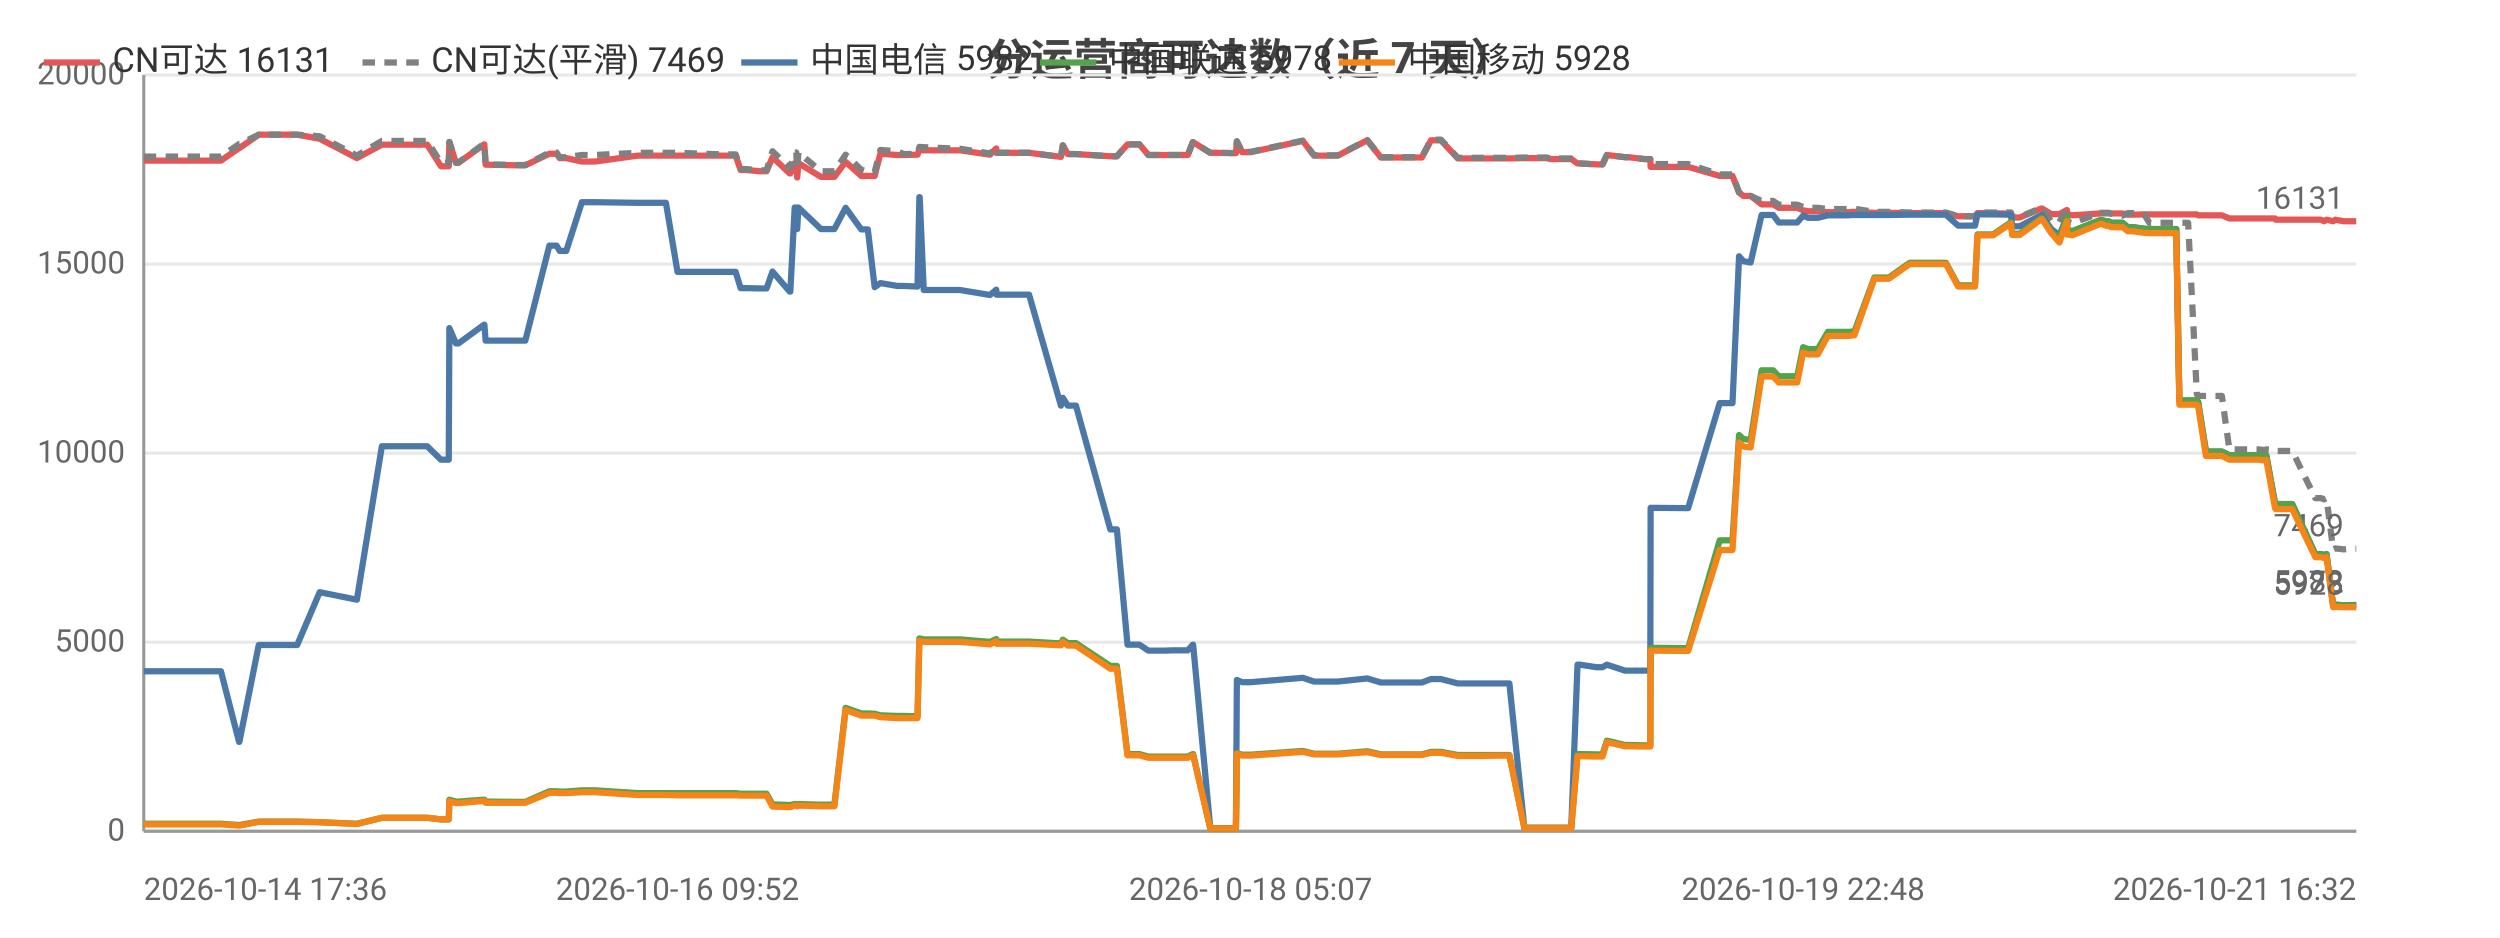
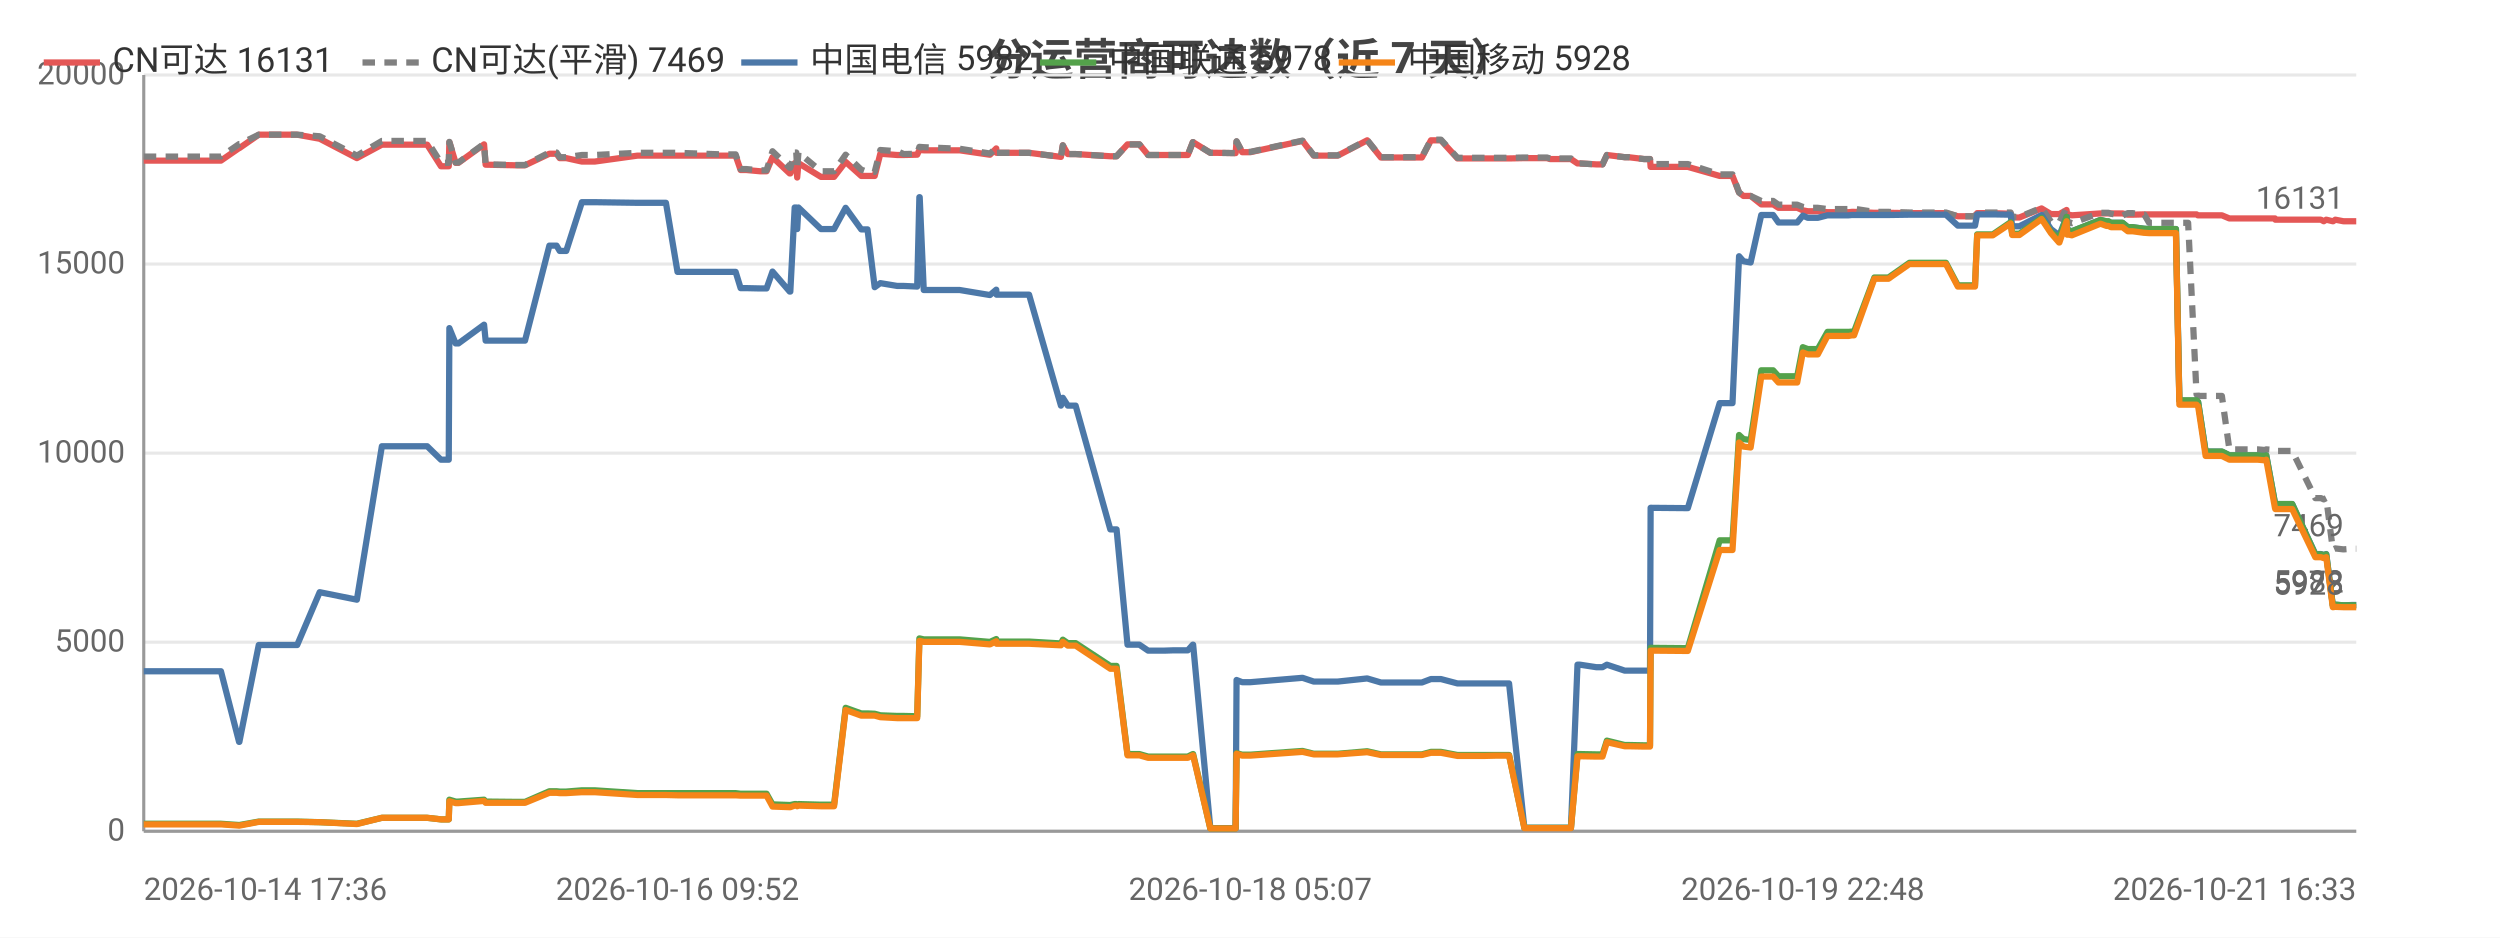
<svg xmlns="http://www.w3.org/2000/svg" width="800" height="300" viewBox="0 0 800 300">
  <rect width="800" height="300" fill="#ffffff" />
  <style>text{font-family:system-ui,-apple-system,'Segoe UI',Roboto,'PingFang SC','Microsoft YaHei','Noto Sans CJK SC',sans-serif}.g{stroke:#e8e8e8;stroke-width:1}.a{stroke:#999;stroke-width:1}.t{font-size:10px;fill:#666}.m{font-size:10px;text-anchor:middle;fill:#666}.e{font-size:10px;text-anchor:end;fill:#666}.l{font-size:11px;fill:#333}.tt{font-size:14px;font-weight:600;text-anchor:middle;fill:#444}.em{font-size:13px;text-anchor:middle;fill:#999}</style>
  <text class="tt" x="400.0" y="24">分运营商可达数（近 7 天）</text>
  <line class="g" x1="46" y1="266" x2="754" y2="266" />
  <text class="e" x="40" y="269">0</text>
  <line class="g" x1="46" y1="205.5" x2="754" y2="205.5" />
  <text class="e" x="40" y="208.5">5000</text>
  <line class="g" x1="46" y1="145" x2="754" y2="145" />
  <text class="e" x="40" y="148">10000</text>
  <line class="g" x1="46" y1="84.5" x2="754" y2="84.5" />
  <text class="e" x="40" y="87.5">15000</text>
  <line class="g" x1="46" y1="24" x2="754" y2="24" />
  <text class="e" x="40" y="27">20000</text>
  <line class="a" x1="46" y1="24" x2="46" y2="266" />
  <line class="a" x1="46" y1="266" x2="754" y2="266" />
-   <polyline fill="none" stroke="#e45756" stroke-width="2" stroke-linejoin="round" points="46,51.4 46.7,51.4 51.4,51.4 57.1,51.4 60.9,51.4 70.7,51.4 76.5,47.4 76.6,47.4 82.8,43.1 82.9,43.1 86.6,43.1 95.1,43.1 102.3,44.4 102.3,44.4 114.2,50.6 122.2,46.3 122.2,46.3 124.5,46.3 124.5,46.3 126.1,46.3 127.1,46.3 128.5,46.3 131.9,46.3 136.7,46.3 141.1,53.2 143.6,53.2 143.8,45.5 145.9,52.1 146.7,52.1 154.9,46.2 155.0,46.2 155.4,52.7 165.4,52.9 165.9,52.9 166.0,52.9 168.1,52.9 175.8,49.2 175.8,49.2 178.1,49.2 179.1,50.6 181.2,50.6 186.2,51.7 186.2,51.7 188.0,51.7 188.1,51.7 190.3,51.7 204.1,49.8 204.1,49.8 204.8,49.8 206.8,49.8 213.1,49.8 216.8,49.8 231.0,49.8 231.4,49.8 232.3,49.8 233.0,49.8 233.1,49.8 235.4,49.8 237.0,54.4 238.8,54.4 243.2,54.8 243.2,54.8 245.3,54.8 247.2,50.3 252.7,55.5 252.9,55.5 254.3,52.2 254.8,52.2 255.1,56.8 255.5,52.2 262.7,56.6 262.8,56.6 264.8,56.6 267.0,56.6 270.6,51.8 270.6,51.8 275.6,56.3 275.6,56.3 277.7,56.3 279.9,56.3 281.7,49.2 281.8,49.2 287.1,49.6 287.2,49.6 289.2,49.6 293.6,49.5 294.2,48.0 294.3,48.0 295.6,48.1 307.2,48.1 316.8,49.5 316.8,49.5 318.8,47.5 318.9,48.9 329.3,48.9 339.5,50.2 339.5,50.2 340.1,46.5 341.7,49.3 344.3,49.3 355.3,50.0 356.4,50.0 356.5,50.0 357.4,50.0 360.8,46.2 362.3,46.2 364.6,46.2 367.5,49.6 369.4,49.6 372.8,49.6 375.6,49.6 375.6,49.6 375.8,49.6 377.7,49.6 380.1,49.6 381.7,45.5 381.8,45.5 387.3,48.9 387.4,48.9 389.4,48.9 395.3,49.0 395.5,49.0 395.8,45.3 397.5,48.7 400.2,48.7 416.9,45.1 420.5,49.8 428.1,49.8 437.5,44.9 441.9,50.4 443.9,50.4 446.9,50.4 451.9,50.4 455.0,50.4 457.9,44.9 458.6,44.9 458.7,44.9 459.1,44.9 459.9,44.9 460.6,44.9 461.1,44.9 466.5,50.7 466.6,50.7 467.1,50.7 470.4,50.7 474.3,50.7 475.0,50.7 478.6,50.7 482.3,50.7 483.0,50.7 487.8,50.6 495.0,50.6 496.1,50.9 496.7,50.9 497.1,50.9 502.8,50.9 504.8,52.3 505.1,52.3 505.6,52.3 510.8,52.6 512.8,52.6 514.2,49.6 514.2,49.6 520.0,50.3 521.1,50.3 526.2,50.9 528.1,50.9 528.2,53.4 539.4,53.4 539.6,53.4 540.2,53.4 550.3,56.3 551.1,56.3 552.2,56.3 552.2,56.3 554.4,56.3 556.5,61.6 557.9,62.7 558.0,62.7 560.2,62.7 563.7,65.4 563.7,65.4 564.4,65.4 565.2,65.4 565.9,65.4 567.4,65.4 569.2,66.5 569.9,66.5 573.0,66.5 575.1,66.5 577.0,67.3 578.6,67.6 580.6,67.6 581.7,67.6 584.9,67.9 586.4,67.9 586.9,67.9 590.6,67.9 590.7,67.9 591.1,67.9 591.6,67.9 592.7,67.8 593.4,67.8 599.8,68.1 599.9,68.1 601.2,68.1 603.3,68.1 603.4,68.1 604.4,68.1 611.1,68.2 611.1,68.2 611.8,68.2 612.5,68.2 613.5,68.2 622.7,68.2 626.6,69.2 629.8,69.2 632.0,69.2 632.8,68.2 632.9,68.2 633.6,68.2 633.7,68.2 634.1,68.2 634.4,68.2 637.8,68.2 643.5,68.4 643.9,69.6 644.0,69.6 646.3,69.6 653.3,66.7 653.4,66.7 656.4,68.5 659.0,68.5 659.0,68.5 661.4,67.2 661.5,68.7 662.2,68.7 663.1,68.9 672.2,68.3 672.3,68.3 674.1,68.3 674.8,68.3 675.6,68.3 679.2,68.3 679.2,68.3 680.9,68.7 681.8,68.7 682.5,68.7 686.2,68.6 686.2,68.6 687.8,68.6 692.4,68.6 692.5,68.6 692.8,68.6 692.9,68.6 693.3,68.6 694.2,68.6 695.6,68.6 696.3,68.6 696.4,68.6 697.4,68.6 699.8,68.6 700.2,68.6 700.2,68.6 703.0,68.6 703.4,68.9 703.4,68.9 705.9,68.9 707.9,68.9 708.6,68.9 708.7,68.9 711.0,68.9 713.4,69.9 713.5,69.9 716.1,69.9 717.7,69.9 719.2,69.9 719.7,69.9 719.8,69.9 720.5,69.9 722.6,69.9 724.7,69.9 724.8,69.9 725.2,69.9 728.0,69.9 728.2,70.3 729.5,70.3 730.4,70.3 730.4,70.3 730.9,70.3 733.5,70.3 740.9,70.3 741.8,70.3 741.8,70.3 742.7,70.3 742.7,70.3 743.7,70.8 744.5,70.3 746.6,70.8 746.6,70.8 747.3,70.3 750.0,70.8 752.6,70.8 752.7,70.8 753.1,70.8 754,70.8" />
+   <polyline fill="none" stroke="#e45756" stroke-width="2" stroke-linejoin="round" points="46,51.4 46.7,51.4 51.4,51.4 57.1,51.4 60.9,51.4 70.7,51.4 76.5,47.4 76.6,47.4 82.8,43.1 82.9,43.1 86.6,43.1 95.1,43.1 102.3,44.4 102.3,44.4 114.2,50.6 122.2,46.3 122.2,46.3 124.5,46.3 124.5,46.3 126.1,46.3 127.1,46.3 128.5,46.3 131.9,46.3 136.7,46.3 141.1,53.2 143.6,53.2 143.8,45.5 145.8,52.1 146.7,52.1 154.9,46.2 154.9,46.2 155.4,52.7 165.4,52.9 165.9,52.9 166.0,52.9 168.0,52.9 175.8,49.2 175.8,49.2 178.1,49.2 179.1,50.6 181.2,50.6 186.2,51.7 186.2,51.7 188.0,51.7 188.0,51.7 190.3,51.7 204.0,49.8 204.1,49.8 204.7,49.8 206.7,49.8 213.1,49.8 216.8,49.8 231.0,49.8 231.4,49.8 232.3,49.8 233.0,49.8 233.1,49.8 235.4,49.8 237.0,54.4 238.8,54.4 243.2,54.8 243.2,54.8 245.3,54.8 247.2,50.3 252.7,55.5 252.9,55.5 254.3,52.2 254.8,52.2 255.1,56.8 255.5,52.2 262.7,56.6 262.7,56.6 264.8,56.6 266.9,56.6 270.6,51.8 270.6,51.8 275.6,56.3 275.6,56.3 277.6,56.3 279.9,56.3 281.7,49.2 281.7,49.2 287.1,49.6 287.2,49.6 289.2,49.6 293.5,49.5 294.2,48.0 294.3,48.0 295.6,48.1 307.1,48.1 316.7,49.5 316.8,49.5 318.8,47.5 318.9,48.9 329.3,48.9 339.5,50.2 339.5,50.2 340.1,46.5 341.7,49.3 344.2,49.3 355.3,50.0 356.4,50.0 356.5,50.0 357.3,50.0 360.8,46.2 362.2,46.2 364.6,46.2 367.4,49.6 369.4,49.6 372.7,49.6 375.6,49.6 375.6,49.6 375.8,49.6 377.6,49.6 380.1,49.6 381.7,45.5 381.8,45.5 387.3,48.9 387.3,48.9 389.4,48.9 395.3,49.0 395.4,49.0 395.7,45.3 397.5,48.7 400.1,48.7 416.8,45.1 420.4,49.8 428.1,49.8 437.5,44.9 441.9,50.4 443.9,50.4 446.9,50.4 451.9,50.4 455.0,50.4 457.9,44.9 458.6,44.9 458.7,44.9 459.0,44.9 459.8,44.9 460.6,44.9 461.1,44.9 466.4,50.7 466.5,50.7 467.1,50.7 470.4,50.7 474.2,50.7 475.0,50.7 478.6,50.7 482.3,50.7 482.9,50.7 487.8,50.6 495.0,50.6 496.0,50.9 496.6,50.9 497.1,50.9 502.7,50.9 504.8,52.3 505.0,52.3 505.6,52.3 510.8,52.6 512.8,52.6 514.2,49.6 514.2,49.6 519.9,50.3 521.1,50.3 526.1,50.9 528.0,50.9 528.2,53.4 539.3,53.4 539.5,53.4 540.1,53.4 550.3,56.3 551.1,56.3 552.1,56.3 552.2,56.3 554.4,56.3 556.5,61.6 557.9,62.7 557.9,62.7 560.2,62.7 563.6,65.4 563.7,65.4 564.4,65.4 565.2,65.4 565.9,65.4 567.4,65.4 569.1,66.5 569.9,66.5 572.9,66.5 575.1,66.5 576.9,67.3 578.5,67.6 580.6,67.6 581.7,67.6 584.8,67.9 586.4,67.9 586.9,67.9 590.5,67.9 590.7,67.9 591.1,67.9 591.6,67.9 592.6,67.8 593.3,67.8 599.8,68.1 599.8,68.1 601.1,68.1 603.3,68.1 603.4,68.1 604.3,68.1 611.0,68.2 611.1,68.2 611.8,68.2 612.5,68.2 613.5,68.2 622.7,68.2 626.5,69.2 629.7,69.2 632.0,69.2 632.7,68.2 632.8,68.2 633.6,68.2 633.6,68.2 634.1,68.2 634.4,68.2 637.7,68.2 643.4,68.4 643.9,69.6 643.9,69.6 646.2,69.6 653.3,66.7 653.3,66.7 656.3,68.5 658.9,68.5 659.0,68.5 661.3,67.2 661.5,68.7 662.1,68.7 663.0,68.9 672.1,68.3 672.2,68.3 674.1,68.3 674.7,68.3 675.5,68.3 679.1,68.3 679.2,68.3 680.9,68.7 681.8,68.7 682.4,68.7 686.1,68.6 686.2,68.6 687.7,68.6 692.3,68.6 692.5,68.6 692.8,68.6 692.8,68.6 693.2,68.6 694.1,68.6 695.6,68.6 696.3,68.6 696.3,68.6 697.4,68.6 699.8,68.6 700.1,68.6 700.2,68.6 702.9,68.6 703.3,68.9 703.4,68.9 705.8,68.9 707.9,68.9 708.6,68.9 708.6,68.9 711.0,68.9 713.4,69.9 713.4,69.9 716.0,69.9 717.7,69.9 719.2,69.9 719.7,69.9 719.7,69.9 720.5,69.9 722.5,69.9 724.7,69.9 724.7,69.9 725.2,69.9 728.0,69.9 728.1,70.3 729.4,70.3 730.3,70.3 730.4,70.3 730.8,70.3 733.5,70.3 740.9,70.3 741.7,70.3 741.8,70.3 742.6,70.3 742.7,70.3 743.6,70.8 744.4,70.3 746.5,70.8 746.6,70.8 747.3,70.3 749.9,70.8 752.6,70.8 752.6,70.8 753.1,70.8 753.9,70.8 754,70.8" />
  <text class="t" x="750" y="66.8" text-anchor="end" fill="#e45756">16131</text>
-   <polyline fill="none" stroke="#808080" stroke-width="2" stroke-dasharray="4,3" stroke-linejoin="round" points="46,50.1 46.7,50.1 51.4,50.1 57.1,50.1 60.9,50.1 70.7,50.1 76.5,46.1 76.6,46.1 82.8,43.1 82.9,43.1 86.6,43.1 95.1,43.1 102.3,43.6 102.3,43.6 114.2,49.8 122.2,45.1 122.2,45.1 124.5,45.1 124.5,45.1 126.1,45.1 127.1,45.1 128.5,45.1 131.9,45.1 136.7,45.1 141.1,52.1 143.6,52.1 143.8,45.4 145.9,52.0 146.7,52.0 154.9,46.0 155.0,46.0 155.4,52.6 165.4,52.8 165.9,52.8 166.0,52.8 168.1,52.8 175.8,48.8 175.8,48.8 178.1,48.8 179.1,50.3 181.2,50.3 186.2,49.6 186.2,49.6 188.0,49.6 188.1,49.6 190.3,49.6 204.1,48.9 204.1,48.9 204.8,48.9 206.8,48.9 213.1,48.9 216.8,48.9 231.0,49.4 231.4,49.4 232.3,49.4 233.0,49.4 233.1,49.4 235.4,49.4 237.0,54.1 238.8,54.1 243.2,54.5 243.2,54.5 245.3,54.5 247.2,48.4 252.7,53.7 252.9,53.7 254.3,48.8 254.8,48.8 255.1,54.1 255.5,48.8 262.7,54.8 262.8,54.8 264.8,54.8 267.0,54.8 270.6,49.5 270.6,49.5 275.6,54.3 275.6,54.3 277.7,55.0 279.9,55.0 281.7,48.0 281.8,48.0 287.1,48.4 287.2,48.4 289.2,49.3 293.6,49.2 294.2,47.0 294.3,47.0 295.6,47.1 307.2,47.6 316.8,49.1 316.8,49.1 318.8,47.4 318.9,48.9 329.3,48.9 339.5,50.2 339.5,50.2 340.1,46.5 341.7,49.3 344.3,49.3 355.3,50.0 356.4,50.0 356.5,50.0 357.4,50.0 360.8,46.2 362.3,46.2 364.6,46.2 367.5,49.6 369.4,49.6 372.8,49.6 375.6,49.6 375.6,49.6 375.8,49.6 377.7,49.6 380.1,49.6 381.7,45.5 381.8,45.5 387.3,48.9 387.4,48.9 389.4,48.9 395.3,49.0 395.5,49.0 395.8,45.2 397.5,48.6 400.2,48.6 416.9,45.0 420.5,49.7 428.1,49.7 437.5,44.8 441.9,50.3 443.9,50.3 446.9,50.3 451.9,50.3 455.0,50.3 457.9,44.7 458.6,44.7 458.7,44.7 459.1,44.7 459.9,44.7 460.6,44.7 461.1,44.7 466.5,50.5 466.6,50.5 467.1,50.5 470.4,50.5 474.3,50.5 475.0,50.5 478.6,50.5 482.3,50.5 483.0,50.5 487.8,50.4 495.0,50.4 496.1,50.7 496.7,50.7 497.1,50.7 502.8,50.7 504.8,52.3 505.1,52.3 505.6,52.3 510.8,52.6 512.8,52.6 514.2,49.6 514.2,49.6 520.0,50.3 521.1,50.3 526.2,50.9 528.1,50.9 528.2,52.5 539.4,52.5 539.6,52.5 540.2,52.5 550.3,55.8 551.1,55.8 552.2,55.8 552.2,55.8 554.4,55.8 556.5,61.6 557.9,62.7 558.0,62.7 560.2,62.7 563.7,64.3 563.7,64.3 564.4,64.3 565.2,64.3 565.9,64.3 567.4,64.3 569.2,65.5 569.9,65.5 573.0,65.5 575.1,65.5 577.0,66.2 578.6,66.5 580.6,66.5 581.7,66.5 584.9,66.9 586.4,66.9 586.9,66.9 590.6,66.9 590.7,66.9 591.1,66.9 591.6,66.9 592.7,66.8 593.4,66.8 599.8,67.8 599.9,67.8 601.2,67.8 603.3,67.8 603.4,67.8 604.4,67.8 611.1,68.0 611.1,68.0 611.8,68.0 612.5,68.0 613.5,68.0 622.7,68.0 626.6,69.2 629.8,69.2 632.0,69.2 632.8,68.0 632.9,68.0 633.6,68.0 633.7,68.0 634.1,68.0 634.4,68.0 637.8,68.0 643.5,68.0 643.9,69.4 644.0,69.4 646.3,69.4 653.3,66.5 653.4,66.5 656.4,70.9 659.0,71.1 659.0,71.1 661.4,66.5 661.5,71.1 662.2,71.1 663.1,71.4 672.2,68.1 672.3,68.1 674.1,68.1 674.8,68.1 675.6,68.4 679.2,69.0 679.2,69.0 680.9,68.2 681.8,68.2 682.5,68.2 686.2,68.7 686.2,68.7 687.8,71.3 692.4,71.3 692.5,71.3 692.8,71.3 692.9,71.3 693.3,71.3 694.2,71.3 695.6,71.3 696.3,71.3 696.4,71.3 697.4,71.3 699.8,71.3 700.2,71.3 700.2,71.3 703.0,126.2 703.4,126.7 703.4,126.7 705.9,126.7 707.9,126.7 708.6,126.7 708.7,126.7 711.0,126.7 713.4,143.8 713.5,143.8 716.1,143.8 717.7,143.8 719.2,143.8 719.7,143.8 719.8,143.8 720.5,143.8 722.6,143.8 724.7,144.0 724.8,144.0 725.2,143.8 728.0,144.0 728.2,144.3 729.5,144.3 730.4,144.3 730.4,144.3 730.9,144.3 733.5,144.3 740.9,159.4 741.8,159.4 741.8,159.4 742.7,159.4 742.7,159.4 743.7,159.8 744.5,159.4 746.6,175.8 746.6,175.8 747.3,175.5 750.0,175.8 752.6,175.6 752.7,175.6 753.1,175.6 754,175.6" />
+   <polyline fill="none" stroke="#808080" stroke-width="2" stroke-dasharray="4,3" stroke-linejoin="round" points="46,50.1 46.7,50.1 51.4,50.1 57.1,50.1 60.9,50.1 70.7,50.1 76.5,46.1 76.6,46.1 82.8,43.1 82.9,43.1 86.6,43.1 95.1,43.1 102.3,43.6 102.3,43.6 114.2,49.8 122.2,45.1 122.2,45.1 124.5,45.1 124.5,45.1 126.1,45.1 127.1,45.1 128.5,45.1 131.9,45.1 136.7,45.1 141.1,52.1 143.6,52.1 143.8,45.4 145.8,52.0 146.7,52.0 154.9,46.0 154.9,46.0 155.4,52.6 165.4,52.8 165.9,52.8 166.0,52.8 168.0,52.8 175.8,48.8 175.8,48.8 178.1,48.8 179.1,50.3 181.2,50.3 186.2,49.6 186.2,49.6 188.0,49.6 188.0,49.6 190.3,49.6 204.0,48.9 204.1,48.9 204.7,48.9 206.7,48.9 213.1,48.9 216.8,48.9 231.0,49.4 231.4,49.4 232.3,49.4 233.0,49.4 233.1,49.4 235.4,49.4 237.0,54.1 238.8,54.1 243.2,54.5 243.2,54.5 245.3,54.5 247.2,48.4 252.7,53.7 252.9,53.7 254.3,48.8 254.8,48.8 255.1,54.1 255.5,48.8 262.7,54.8 262.7,54.8 264.8,54.8 266.9,54.8 270.6,49.5 270.6,49.5 275.6,54.3 275.6,54.3 277.6,55.0 279.9,55.0 281.7,48.0 281.7,48.0 287.1,48.4 287.2,48.4 289.2,49.3 293.5,49.2 294.2,47.0 294.3,47.0 295.6,47.1 307.1,47.6 316.7,49.1 316.8,49.1 318.8,47.4 318.9,48.9 329.3,48.9 339.5,50.2 339.5,50.2 340.1,46.5 341.7,49.3 344.2,49.3 355.3,50.0 356.4,50.0 356.5,50.0 357.3,50.0 360.8,46.2 362.2,46.2 364.6,46.2 367.4,49.6 369.4,49.6 372.7,49.6 375.6,49.6 375.6,49.6 375.8,49.6 377.6,49.6 380.1,49.6 381.7,45.5 381.8,45.5 387.3,48.9 387.3,48.9 389.4,48.9 395.3,49.0 395.4,49.0 395.7,45.2 397.5,48.6 400.1,48.6 416.8,45.0 420.4,49.7 428.1,49.7 437.5,44.8 441.9,50.3 443.9,50.3 446.9,50.3 451.9,50.3 455.0,50.3 457.9,44.7 458.6,44.7 458.7,44.7 459.0,44.7 459.8,44.7 460.6,44.7 461.1,44.7 466.4,50.5 466.5,50.5 467.1,50.5 470.4,50.5 474.2,50.5 475.0,50.5 478.6,50.5 482.3,50.5 482.9,50.5 487.8,50.4 495.0,50.4 496.0,50.7 496.6,50.7 497.1,50.7 502.7,50.7 504.8,52.3 505.0,52.3 505.6,52.3 510.8,52.6 512.8,52.6 514.2,49.6 514.2,49.6 519.9,50.3 521.1,50.3 526.1,50.9 528.0,50.9 528.2,52.5 539.3,52.5 539.5,52.5 540.1,52.5 550.3,55.8 551.1,55.8 552.1,55.8 552.2,55.8 554.4,55.8 556.5,61.6 557.9,62.7 557.9,62.7 560.2,62.7 563.6,64.3 563.7,64.3 564.4,64.3 565.2,64.3 565.9,64.3 567.4,64.3 569.1,65.5 569.9,65.5 572.9,65.5 575.1,65.5 576.9,66.2 578.5,66.5 580.6,66.5 581.7,66.5 584.8,66.9 586.4,66.9 586.9,66.9 590.5,66.9 590.7,66.9 591.1,66.9 591.6,66.9 592.6,66.8 593.3,66.8 599.8,67.8 599.8,67.8 601.1,67.8 603.3,67.8 603.4,67.8 604.3,67.8 611.0,68.0 611.1,68.0 611.8,68.0 612.5,68.0 613.5,68.0 622.7,68.0 626.5,69.2 629.7,69.2 632.0,69.2 632.7,68.0 632.8,68.0 633.6,68.0 633.6,68.0 634.1,68.0 634.4,68.0 637.7,68.0 643.4,68.0 643.9,69.4 643.9,69.4 646.2,69.4 653.3,66.5 653.3,66.5 656.3,70.9 658.9,71.1 659.0,71.1 661.3,66.5 661.5,71.1 662.1,71.1 663.0,71.4 672.1,68.1 672.2,68.1 674.1,68.1 674.7,68.1 675.5,68.4 679.1,69.0 679.2,69.0 680.9,68.2 681.8,68.2 682.4,68.2 686.1,68.7 686.2,68.7 687.7,71.3 692.3,71.3 692.5,71.3 692.8,71.3 692.8,71.3 693.2,71.3 694.1,71.3 695.6,71.3 696.3,71.3 696.3,71.3 697.4,71.3 699.8,71.3 700.1,71.3 700.2,71.3 702.9,126.2 703.3,126.7 703.4,126.7 705.8,126.7 707.9,126.7 708.6,126.7 708.6,126.7 711.0,126.7 713.4,143.8 713.4,143.8 716.0,143.8 717.7,143.8 719.2,143.8 719.7,143.8 719.7,143.8 720.5,143.8 722.5,143.8 724.7,144.0 724.7,144.0 725.2,143.8 728.0,144.0 728.1,144.3 729.4,144.3 730.3,144.3 730.4,144.3 730.8,144.3 733.5,144.3 740.9,159.4 741.7,159.4 741.8,159.4 742.6,159.4 742.7,159.4 743.6,159.8 744.4,159.4 746.5,175.8 746.6,175.8 747.3,175.5 749.9,175.8 752.6,175.6 752.6,175.6 753.1,175.6 753.9,175.6 754,175.6" />
  <text class="t" x="750" y="171.6" text-anchor="end" fill="#808080">7469</text>
-   <polyline fill="none" stroke="#4c78a8" stroke-width="2" stroke-linejoin="round" points="46,214.8 46.7,214.8 51.4,214.8 57.1,214.8 60.9,214.8 70.7,214.8 76.5,237.4 76.6,237.4 82.8,206.4 82.9,206.4 86.6,206.4 95.1,206.4 102.3,189.5 102.3,189.5 114.2,191.9 122.2,142.8 122.2,142.8 124.5,142.8 124.5,142.8 126.1,142.8 127.1,142.8 128.5,142.8 131.9,142.8 136.7,142.8 141.1,147.1 143.6,147.1 143.8,105.0 145.9,109.9 146.7,109.9 154.9,103.9 155.0,103.9 155.4,109.0 165.4,109.0 165.9,109.0 166.0,109.0 168.1,109.0 175.8,78.6 175.8,78.6 178.1,78.6 179.1,80.3 181.2,80.3 186.2,64.7 186.2,64.7 188.0,64.7 188.1,64.7 190.3,64.7 204.1,64.9 204.1,64.9 204.8,64.9 206.8,64.9 213.1,64.9 216.8,87.0 231.0,87.0 231.4,87.0 232.3,87.0 233.0,87.0 233.1,87.0 235.4,87.0 237.0,92.2 238.8,92.2 243.2,92.3 243.2,92.3 245.3,92.3 247.2,86.9 252.7,93.3 252.9,93.3 254.3,66.4 254.8,66.4 255.1,73.3 255.5,66.4 262.7,73.3 262.8,73.3 264.8,73.3 267.0,73.3 270.6,66.5 270.6,66.5 275.6,73.4 275.6,73.4 277.7,73.4 279.9,91.9 281.7,90.6 281.8,90.6 287.1,91.5 287.2,91.5 289.2,91.5 293.6,91.7 294.2,63.1 294.3,63.1 295.6,92.8 307.2,92.8 316.8,94.4 316.8,94.4 318.8,92.7 318.9,94.3 329.3,94.3 339.5,129.8 339.5,129.8 340.1,127.3 341.7,129.8 344.3,129.8 355.3,169.4 356.4,169.4 356.5,169.4 357.4,169.4 360.8,206.3 362.3,206.3 364.6,206.3 367.5,208.2 369.4,208.2 372.8,208.2 375.6,208.1 375.6,208.1 375.8,208.1 377.7,208.1 380.1,208.1 381.7,206.3 381.8,206.3 387.3,265.0 387.4,265.0 389.4,265.0 395.3,265.0 395.5,265.0 395.8,217.6 397.5,218.3 400.2,218.3 416.9,216.9 420.5,218.1 428.1,218.1 437.5,217.1 441.9,218.4 443.9,218.4 446.9,218.4 451.9,218.4 455.0,218.4 457.9,217.3 458.6,217.3 458.7,217.3 459.1,217.3 459.9,217.3 460.6,217.3 461.1,217.3 466.5,218.7 466.6,218.7 467.1,218.7 470.4,218.7 474.3,218.7 475.0,218.7 478.6,218.7 482.3,218.7 483.0,218.7 487.8,264.9 495.0,264.9 496.1,264.9 496.7,264.9 497.1,264.9 502.8,264.9 504.8,212.7 505.1,212.7 505.6,212.7 510.8,213.5 512.8,213.5 514.2,212.7 514.2,212.7 520.0,214.6 521.1,214.6 526.2,214.6 528.1,214.6 528.2,162.5 539.4,162.6 539.6,162.6 540.2,162.6 550.3,129.0 551.1,129.0 552.2,129.0 552.2,129.0 554.4,129.0 556.5,82.0 557.9,83.6 558.0,83.6 560.2,84.0 563.7,68.8 563.7,68.8 564.4,68.8 565.2,68.8 565.9,68.8 567.4,68.8 569.2,71.2 569.9,71.2 573.0,71.2 575.1,71.2 577.0,69.0 578.6,69.7 580.6,69.7 581.7,69.7 584.9,68.9 586.4,68.9 586.9,68.9 590.6,68.9 590.7,68.9 591.1,68.9 591.6,68.9 592.7,68.8 593.4,68.8 599.8,68.8 599.9,68.8 601.2,68.8 603.3,68.8 603.4,68.8 604.4,68.8 611.1,68.7 611.1,68.7 611.8,68.7 612.5,68.7 613.5,68.7 622.7,68.7 626.6,72.2 629.8,72.2 632.0,72.2 632.8,68.6 632.9,68.6 633.6,68.6 633.7,68.6 634.1,68.6 634.4,68.6 637.8,68.6 643.5,68.7 643.9,72.4 644.0,72.4 646.3,72.4 653.3,68.8 653.4,68.8 656.4,73.3 659.0,75.3 659.0,75.3 661.4,69.4 661.5,73.7 662.2,73.7 663.1,74.0 672.2,70.4 672.3,70.4 674.1,70.9 674.8,70.9 675.6,71.3 679.2,71.3 679.2,71.3 680.9,72.7 681.8,72.7 682.5,72.7 686.2,73.2 686.2,73.2 687.8,73.3 692.4,73.3 692.5,73.3 692.8,73.3 692.9,73.3 693.3,73.3 694.2,73.3 695.6,73.3 696.3,73.3 696.4,73.3 697.4,128.2 699.8,128.2 700.2,128.2 700.2,128.2 703.0,128.2 703.4,128.7 703.4,128.7 705.9,144.5 707.9,144.5 708.6,144.5 708.7,144.5 711.0,144.5 713.4,145.7 713.5,145.7 716.1,145.7 717.7,145.7 719.2,145.7 719.7,145.7 719.8,145.7 720.5,145.7 722.6,145.7 724.7,145.9 724.8,145.9 725.2,145.7 728.0,161.0 728.2,161.3 729.5,161.3 730.4,161.3 730.4,161.3 730.9,161.3 733.5,161.3 740.9,177.3 741.8,177.3 741.8,177.3 742.7,177.3 742.7,177.3 743.7,177.6 744.5,177.3 746.6,193.7 746.6,193.7 747.3,193.5 750.0,193.7 752.6,193.6 752.7,193.6 753.1,193.6 754,193.6" />
+   <polyline fill="none" stroke="#4c78a8" stroke-width="2" stroke-linejoin="round" points="46,214.8 46.7,214.8 51.4,214.8 57.1,214.8 60.9,214.8 70.7,214.8 76.5,237.4 76.6,237.4 82.8,206.4 82.9,206.4 86.6,206.4 95.1,206.4 102.3,189.5 102.3,189.5 114.2,191.9 122.2,142.8 122.2,142.8 124.5,142.8 124.5,142.8 126.1,142.8 127.1,142.8 128.5,142.8 131.9,142.8 136.7,142.8 141.1,147.1 143.6,147.1 143.8,105.0 145.8,109.9 146.7,109.9 154.9,103.9 154.9,103.9 155.4,109.0 165.4,109.0 165.9,109.0 166.0,109.0 168.0,109.0 175.8,78.6 175.8,78.6 178.1,78.6 179.1,80.3 181.2,80.3 186.2,64.7 186.2,64.7 188.0,64.7 188.0,64.7 190.3,64.7 204.0,64.9 204.1,64.9 204.7,64.9 206.7,64.9 213.1,64.9 216.8,87.0 231.0,87.0 231.4,87.0 232.3,87.0 233.0,87.0 233.1,87.0 235.4,87.0 237.0,92.2 238.8,92.2 243.2,92.3 243.2,92.3 245.3,92.3 247.2,86.9 252.7,93.3 252.9,93.3 254.3,66.4 254.8,66.4 255.1,73.3 255.5,66.4 262.7,73.3 262.7,73.3 264.8,73.3 266.9,73.3 270.6,66.5 270.6,66.5 275.6,73.4 275.6,73.4 277.6,73.4 279.9,91.9 281.7,90.6 281.7,90.6 287.1,91.5 287.2,91.5 289.2,91.5 293.5,91.7 294.2,63.1 294.3,63.1 295.6,92.8 307.1,92.8 316.7,94.4 316.8,94.4 318.8,92.7 318.9,94.3 329.3,94.3 339.5,129.8 339.5,129.8 340.1,127.3 341.7,129.8 344.2,129.8 355.3,169.4 356.4,169.4 356.5,169.4 357.3,169.4 360.8,206.3 362.2,206.3 364.6,206.3 367.4,208.2 369.4,208.2 372.7,208.2 375.6,208.1 375.6,208.1 375.8,208.1 377.6,208.1 380.1,208.1 381.7,206.3 381.8,206.3 387.3,265.0 387.3,265.0 389.4,265.0 395.3,265.0 395.4,265.0 395.7,217.6 397.5,218.3 400.1,218.3 416.8,216.9 420.4,218.1 428.1,218.1 437.5,217.1 441.9,218.4 443.9,218.4 446.9,218.4 451.9,218.4 455.0,218.4 457.9,217.3 458.6,217.3 458.7,217.3 459.0,217.3 459.8,217.3 460.6,217.3 461.1,217.3 466.4,218.7 466.5,218.7 467.1,218.7 470.4,218.7 474.2,218.7 475.0,218.7 478.6,218.7 482.3,218.7 482.9,218.7 487.8,264.9 495.0,264.9 496.0,264.9 496.6,264.9 497.1,264.9 502.7,264.9 504.8,212.7 505.0,212.7 505.6,212.7 510.8,213.5 512.8,213.5 514.2,212.7 514.2,212.7 519.9,214.6 521.1,214.6 526.1,214.6 528.0,214.6 528.2,162.5 539.3,162.6 539.5,162.6 540.1,162.6 550.3,129.0 551.1,129.0 552.1,129.0 552.2,129.0 554.4,129.0 556.5,82.0 557.9,83.6 557.9,83.6 560.2,84.0 563.6,68.8 563.7,68.8 564.4,68.8 565.2,68.8 565.9,68.8 567.4,68.8 569.1,71.2 569.9,71.2 572.9,71.2 575.1,71.2 576.9,69.0 578.5,69.7 580.6,69.7 581.7,69.7 584.8,68.9 586.4,68.9 586.9,68.9 590.5,68.9 590.7,68.9 591.1,68.9 591.6,68.9 592.6,68.8 593.3,68.8 599.8,68.8 599.8,68.8 601.1,68.8 603.3,68.8 603.4,68.8 604.3,68.8 611.0,68.7 611.1,68.7 611.8,68.7 612.5,68.7 613.5,68.7 622.7,68.7 626.5,72.2 629.7,72.2 632.0,72.2 632.7,68.6 632.8,68.6 633.6,68.6 633.6,68.6 634.1,68.6 634.4,68.6 637.7,68.6 643.4,68.7 643.9,72.4 643.9,72.4 646.2,72.4 653.3,68.8 653.3,68.8 656.3,73.3 658.9,75.3 659.0,75.3 661.3,69.4 661.5,73.7 662.1,73.7 663.0,74.0 672.1,70.4 672.2,70.4 674.1,70.9 674.7,70.9 675.5,71.3 679.1,71.3 679.2,71.3 680.9,72.7 681.8,72.7 682.4,72.7 686.1,73.2 686.2,73.2 687.7,73.3 692.3,73.3 692.5,73.3 692.8,73.3 692.8,73.3 693.2,73.3 694.1,73.3 695.6,73.3 696.3,73.3 696.3,73.3 697.4,128.2 699.8,128.2 700.1,128.2 700.2,128.2 702.9,128.2 703.3,128.7 703.4,128.7 705.8,144.5 707.9,144.5 708.6,144.5 708.6,144.5 711.0,144.5 713.4,145.7 713.4,145.7 716.0,145.7 717.7,145.7 719.2,145.7 719.7,145.7 719.7,145.7 720.5,145.7 722.5,145.7 724.7,145.9 724.7,145.9 725.2,145.7 728.0,161.0 728.1,161.3 729.4,161.3 730.3,161.3 730.4,161.3 730.8,161.3 733.5,161.3 740.9,177.3 741.7,177.3 741.8,177.3 742.6,177.3 742.7,177.3 743.6,177.6 744.4,177.3 746.5,193.7 746.6,193.7 747.3,193.5 749.9,193.7 752.6,193.6 752.6,193.6 753.1,193.6 753.9,193.6 754,193.6" />
  <text class="t" x="750" y="189.6" text-anchor="end" fill="#4c78a8">5982</text>
-   <polyline fill="none" stroke="#54a24b" stroke-width="2" stroke-linejoin="round" points="46,263.6 46.7,263.6 51.4,263.6 57.1,263.6 60.9,263.6 70.7,263.6 76.5,264.0 76.6,264.0 82.8,262.9 82.9,262.9 86.6,262.9 95.1,262.9 102.3,263.1 102.3,263.1 114.2,263.6 122.2,261.7 122.2,261.7 124.5,261.7 124.5,261.7 126.1,261.7 127.1,261.7 128.5,261.7 131.9,261.7 136.7,261.7 141.1,262.2 143.6,262.2 143.8,255.9 145.9,256.5 146.7,256.5 154.9,255.9 155.0,255.9 155.4,256.5 165.4,256.6 165.9,256.6 166.0,256.6 168.1,256.6 175.8,253.2 175.8,253.2 178.1,253.2 179.1,253.3 181.2,253.3 186.2,252.9 186.2,252.9 188.0,252.9 188.1,252.9 190.3,252.9 204.1,253.8 204.1,253.8 204.8,253.8 206.8,253.8 213.1,253.8 216.8,253.8 231.0,253.8 231.4,253.8 232.3,253.8 233.0,253.8 233.1,253.8 235.4,253.8 237.0,254.0 238.8,254.0 243.2,254.0 243.2,254.0 245.3,254.0 247.2,257.4 252.7,257.6 252.9,257.6 254.3,257.3 254.8,257.3 255.1,257.5 255.5,257.3 262.7,257.5 262.8,257.5 264.8,257.5 267.0,257.5 270.6,226.5 270.6,226.5 275.6,228.3 275.6,228.3 277.7,228.3 279.9,228.4 281.7,228.9 281.8,228.9 287.1,229.1 287.2,229.1 289.2,229.1 293.6,229.2 294.2,204.3 294.3,204.3 295.6,204.6 307.2,204.6 316.8,205.4 316.8,205.4 318.8,204.5 318.9,205.3 329.3,205.3 339.5,205.9 339.5,205.9 340.1,204.7 341.7,205.8 344.3,205.8 355.3,213.1 356.4,213.1 356.5,213.1 357.4,213.1 360.8,241.3 362.3,241.3 364.6,241.3 367.5,242.1 369.4,242.1 372.8,242.1 375.6,242.1 375.6,242.1 375.8,242.1 377.7,242.1 380.1,242.1 381.7,241.3 381.8,241.3 387.3,265.1 387.4,265.1 389.4,265.1 395.3,265.1 395.5,265.1 395.8,241.0 397.5,241.5 400.2,241.5 416.9,240.3 420.5,241.2 428.1,241.2 437.5,240.4 441.9,241.4 443.9,241.4 446.9,241.4 451.9,241.4 455.0,241.4 457.9,240.6 458.6,240.6 458.7,240.6 459.1,240.6 459.9,240.6 460.6,240.6 461.1,240.6 466.5,241.6 466.6,241.6 467.1,241.6 470.4,241.6 474.3,241.6 475.0,241.6 478.6,241.6 482.3,241.6 483.0,241.6 487.8,264.9 495.0,264.9 496.1,264.9 496.7,264.9 497.1,264.9 502.8,264.9 504.8,241.3 505.1,241.3 505.6,241.3 510.8,241.4 512.8,241.4 514.2,237.0 514.2,237.0 520.0,238.4 521.1,238.4 526.2,238.5 528.1,238.5 528.2,207.3 539.4,207.4 539.6,207.4 540.2,207.4 550.3,172.9 551.1,172.9 552.2,172.9 552.2,172.9 554.4,172.9 556.5,139.2 557.9,140.5 558.0,140.5 560.2,140.8 563.7,118.5 563.7,118.5 564.4,118.5 565.2,118.5 565.9,118.5 567.4,118.5 569.2,120.4 569.9,120.4 573.0,120.4 575.1,120.4 577.0,111.1 578.6,111.7 580.6,111.7 581.7,111.7 584.9,106.2 586.4,106.2 586.9,106.2 590.6,106.2 590.7,106.2 591.1,106.2 591.6,106.2 592.7,106.1 593.4,106.1 599.8,88.8 599.9,88.8 601.2,88.8 603.3,88.8 603.4,88.8 604.4,88.8 611.1,84.1 611.1,84.1 611.8,84.1 612.5,84.1 613.5,84.1 622.7,84.1 626.6,91.3 629.8,91.3 632.0,91.3 632.8,75.0 632.9,75.0 633.6,75.0 633.7,75.0 634.1,75.0 634.4,75.0 637.8,75.0 643.5,71.1 643.9,74.8 644.0,74.8 646.3,74.8 653.3,69.7 653.4,69.7 656.4,74.2 659.0,76.2 659.0,76.2 661.4,69.4 661.5,73.8 662.2,73.8 663.1,74.0 672.2,70.4 672.3,70.4 674.1,70.8 674.8,70.8 675.6,71.3 679.2,71.3 679.2,71.3 680.9,72.7 681.8,72.7 682.5,72.7 686.2,73.2 686.2,73.2 687.8,73.3 692.4,73.3 692.5,73.3 692.8,73.3 692.9,73.3 693.3,73.3 694.2,73.3 695.6,73.3 696.3,73.3 696.4,73.3 697.4,128.1 699.8,128.1 700.2,128.1 700.2,128.1 703.0,128.1 703.4,128.6 703.4,128.6 705.9,144.5 707.9,144.5 708.6,144.5 708.7,144.5 711.0,144.5 713.4,145.7 713.5,145.7 716.1,145.7 717.7,145.7 719.2,145.7 719.7,145.7 719.8,145.7 720.5,145.7 722.6,145.7 724.7,145.9 724.8,145.9 725.2,145.7 728.0,161.0 728.2,161.3 729.5,161.3 730.4,161.3 730.4,161.3 730.9,161.3 733.5,161.3 740.9,177.4 741.8,177.4 741.8,177.4 742.7,177.4 742.7,177.4 743.7,177.6 744.5,177.4 746.6,193.7 746.6,193.7 747.3,193.5 750.0,193.7 752.6,193.7 752.7,193.7 753.1,193.7 754,193.7" />
+   <polyline fill="none" stroke="#54a24b" stroke-width="2" stroke-linejoin="round" points="46,263.6 46.7,263.6 51.4,263.6 57.1,263.6 60.9,263.6 70.7,263.6 76.5,264.0 76.6,264.0 82.8,262.9 82.9,262.9 86.6,262.9 95.1,262.9 102.3,263.1 102.3,263.1 114.2,263.6 122.2,261.7 122.2,261.7 124.5,261.7 124.5,261.7 126.1,261.7 127.1,261.7 128.5,261.7 131.9,261.7 136.7,261.7 141.1,262.2 143.6,262.2 143.8,255.9 145.8,256.5 146.7,256.5 154.9,255.9 154.9,255.9 155.4,256.5 165.4,256.6 165.9,256.6 166.0,256.6 168.0,256.6 175.8,253.2 175.8,253.2 178.1,253.2 179.1,253.3 181.2,253.3 186.2,252.9 186.2,252.9 188.0,252.9 188.0,252.9 190.3,252.9 204.0,253.8 204.1,253.8 204.7,253.8 206.7,253.8 213.1,253.8 216.8,253.8 231.0,253.8 231.4,253.8 232.3,253.8 233.0,253.8 233.1,253.8 235.4,253.8 237.0,254.0 238.8,254.0 243.2,254.0 243.2,254.0 245.3,254.0 247.2,257.4 252.7,257.6 252.9,257.6 254.3,257.3 254.8,257.3 255.1,257.5 255.5,257.3 262.7,257.5 262.7,257.5 264.8,257.5 266.9,257.5 270.6,226.5 270.6,226.5 275.6,228.3 275.6,228.3 277.6,228.3 279.9,228.4 281.7,228.9 281.7,228.9 287.1,229.1 287.2,229.1 289.2,229.1 293.5,229.2 294.2,204.3 294.3,204.3 295.6,204.6 307.1,204.6 316.7,205.4 316.8,205.4 318.8,204.5 318.9,205.3 329.3,205.3 339.5,205.9 339.5,205.9 340.1,204.7 341.7,205.8 344.2,205.8 355.3,213.1 356.4,213.1 356.5,213.1 357.3,213.1 360.8,241.3 362.2,241.3 364.6,241.3 367.4,242.1 369.4,242.1 372.7,242.1 375.6,242.1 375.6,242.1 375.8,242.1 377.6,242.1 380.1,242.1 381.7,241.3 381.8,241.3 387.3,265.1 387.3,265.1 389.4,265.1 395.3,265.1 395.4,265.1 395.7,241.0 397.5,241.5 400.1,241.5 416.8,240.3 420.4,241.2 428.1,241.2 437.5,240.4 441.9,241.4 443.9,241.4 446.9,241.4 451.9,241.4 455.0,241.4 457.9,240.6 458.6,240.6 458.7,240.6 459.0,240.6 459.8,240.6 460.6,240.6 461.1,240.6 466.4,241.6 466.5,241.6 467.1,241.6 470.4,241.6 474.2,241.6 475.0,241.6 478.6,241.6 482.3,241.6 482.9,241.6 487.8,264.9 495.0,264.9 496.0,264.9 496.6,264.9 497.1,264.9 502.7,264.9 504.8,241.3 505.0,241.3 505.6,241.3 510.8,241.4 512.8,241.4 514.2,237.0 514.2,237.0 519.9,238.4 521.1,238.4 526.1,238.5 528.0,238.5 528.2,207.3 539.3,207.4 539.5,207.4 540.1,207.4 550.3,172.9 551.1,172.9 552.1,172.9 552.2,172.9 554.4,172.9 556.5,139.2 557.9,140.5 557.9,140.5 560.2,140.8 563.6,118.5 563.7,118.5 564.4,118.5 565.2,118.5 565.9,118.5 567.4,118.5 569.1,120.4 569.9,120.4 572.9,120.4 575.1,120.4 576.9,111.1 578.5,111.7 580.6,111.7 581.7,111.7 584.8,106.2 586.4,106.2 586.9,106.2 590.5,106.2 590.7,106.2 591.1,106.2 591.6,106.2 592.6,106.1 593.3,106.1 599.8,88.8 599.8,88.8 601.1,88.8 603.3,88.8 603.4,88.8 604.3,88.8 611.0,84.1 611.1,84.1 611.8,84.1 612.5,84.1 613.5,84.1 622.7,84.1 626.5,91.3 629.7,91.3 632.0,91.3 632.7,75.0 632.8,75.0 633.6,75.0 633.6,75.0 634.1,75.0 634.4,75.0 637.7,75.0 643.4,71.1 643.9,74.8 643.9,74.8 646.2,74.8 653.3,69.7 653.3,69.7 656.3,74.2 658.9,76.2 659.0,76.2 661.3,69.4 661.5,73.8 662.1,73.8 663.0,74.0 672.1,70.4 672.2,70.4 674.1,70.8 674.7,70.8 675.5,71.3 679.1,71.3 679.2,71.3 680.9,72.7 681.8,72.7 682.4,72.7 686.1,73.2 686.2,73.2 687.7,73.3 692.3,73.3 692.5,73.3 692.8,73.3 692.8,73.3 693.2,73.3 694.1,73.3 695.6,73.3 696.3,73.3 696.3,73.3 697.4,128.1 699.8,128.1 700.1,128.1 700.2,128.1 702.9,128.1 703.3,128.6 703.4,128.6 705.8,144.5 707.9,144.5 708.6,144.5 708.6,144.5 711.0,144.5 713.4,145.7 713.4,145.7 716.0,145.7 717.7,145.7 719.2,145.7 719.7,145.7 719.7,145.7 720.5,145.7 722.5,145.7 724.7,145.9 724.7,145.9 725.2,145.7 728.0,161.0 728.1,161.3 729.4,161.3 730.3,161.3 730.4,161.3 730.8,161.3 733.5,161.3 740.9,177.4 741.7,177.4 741.8,177.4 742.6,177.4 742.7,177.4 743.6,177.6 744.4,177.4 746.5,193.7 746.6,193.7 747.3,193.5 749.9,193.7 752.6,193.7 752.6,193.7 753.1,193.7 753.9,193.7 754,193.7" />
  <text class="t" x="750" y="189.7" text-anchor="end" fill="#54a24b">5978</text>
-   <polyline fill="none" stroke="#f58518" stroke-width="2" stroke-linejoin="round" points="46,263.8 46.7,263.8 51.4,263.8 57.1,263.8 60.9,263.8 70.7,263.8 76.5,264.2 76.6,264.2 82.8,263.0 82.9,263.0 86.6,263.0 95.1,263.0 102.3,263.1 102.3,263.1 114.2,263.7 122.2,261.7 122.2,261.7 124.5,261.7 124.5,261.7 126.1,261.7 127.1,261.7 128.5,261.7 131.9,261.7 136.7,261.7 141.1,262.2 143.6,262.2 143.8,256.4 145.9,257.0 146.7,257.0 154.9,256.3 155.0,256.3 155.4,256.9 165.4,256.9 165.9,256.9 166.0,256.9 168.1,256.9 175.8,253.7 175.8,253.7 178.1,253.7 179.1,253.8 181.2,253.8 186.2,253.5 186.2,253.5 188.0,253.5 188.1,253.5 190.3,253.5 204.1,254.4 204.1,254.4 204.8,254.4 206.8,254.4 213.1,254.4 216.8,254.5 231.0,254.5 231.4,254.5 232.3,254.5 233.0,254.5 233.1,254.5 235.4,254.5 237.0,254.6 238.8,254.6 243.2,254.6 243.2,254.6 245.3,254.6 247.2,258.1 252.7,258.3 252.9,258.3 254.3,257.8 254.8,257.8 255.1,258.0 255.5,257.8 262.7,258.0 262.8,258.0 264.8,258.0 267.0,258.0 270.6,227.2 270.6,227.2 275.6,229.0 275.6,229.0 277.7,229.0 279.9,229.0 281.7,229.5 281.8,229.5 287.1,229.8 287.2,229.8 289.2,229.8 293.6,229.8 294.2,205.1 294.3,205.1 295.6,205.4 307.2,205.4 316.8,206.2 316.8,206.2 318.8,205.2 318.9,206.0 329.3,206.0 339.5,206.5 339.5,206.5 340.1,205.4 341.7,206.6 344.3,206.6 355.3,214.0 356.4,214.0 356.5,214.0 357.4,214.0 360.8,241.7 362.3,241.7 364.6,241.7 367.5,242.5 369.4,242.5 372.8,242.5 375.6,242.5 375.6,242.5 375.8,242.5 377.7,242.5 380.1,242.5 381.7,241.7 381.8,241.7 387.3,265.1 387.4,265.1 389.4,265.1 395.3,265.1 395.5,265.1 395.8,241.2 397.5,241.8 400.2,241.8 416.9,240.6 420.5,241.4 428.1,241.4 437.5,240.7 441.9,241.6 443.9,241.6 446.9,241.6 451.9,241.6 455.0,241.6 457.9,240.9 458.6,240.9 458.7,240.9 459.1,240.9 459.9,240.9 460.6,240.9 461.1,240.9 466.5,241.9 466.6,241.9 467.1,241.9 470.4,241.9 474.3,241.9 475.0,241.9 478.6,241.8 482.3,241.8 483.0,241.8 487.8,265.0 495.0,265.0 496.1,265.0 496.7,265.0 497.1,265.0 502.8,265.0 504.8,242.0 505.1,242.0 505.6,242.0 510.8,242.1 512.8,242.1 514.2,237.5 514.2,237.5 520.0,238.8 521.1,238.8 526.2,238.9 528.1,238.9 528.2,208.2 539.4,208.3 539.6,208.3 540.2,208.3 550.3,176.0 551.1,176.0 552.2,176.0 552.2,176.0 554.4,176.0 556.5,141.6 557.9,142.9 558.0,142.9 560.2,143.2 563.7,120.5 563.7,120.5 564.4,120.5 565.2,120.5 565.9,120.5 567.4,120.5 569.2,122.4 569.9,122.4 573.0,122.4 575.1,122.4 577.0,112.8 578.6,113.4 580.6,113.4 581.7,113.4 584.9,107.5 586.4,107.5 586.9,107.5 590.6,107.5 590.7,107.5 591.1,107.5 591.6,107.5 592.7,107.3 593.4,107.3 599.8,89.2 599.9,89.2 601.2,89.2 603.3,89.2 603.4,89.2 604.4,89.2 611.1,84.5 611.1,84.5 611.8,84.5 612.5,84.5 613.5,84.5 622.7,84.5 626.6,91.7 629.8,91.7 632.0,91.7 632.8,75.3 632.9,75.3 633.6,75.3 633.7,75.3 634.1,75.3 634.4,75.3 637.8,75.3 643.5,71.5 643.9,75.2 644.0,75.2 646.3,75.2 653.3,70.1 653.4,70.1 656.4,74.6 659.0,77.6 659.0,77.6 661.4,70.8 661.5,75.1 662.2,75.1 663.1,75.3 672.2,71.6 672.3,71.6 674.1,72.3 674.8,72.3 675.6,72.7 679.2,72.7 679.2,72.7 680.9,74.0 681.8,74.0 682.5,74.0 686.2,74.5 686.2,74.5 687.8,74.6 692.4,74.6 692.5,74.6 692.8,74.6 692.9,74.6 693.3,74.6 694.2,74.6 695.6,74.6 696.3,74.6 696.4,74.6 697.4,129.5 699.8,129.5 700.2,129.5 700.2,129.5 703.0,129.5 703.4,130.0 703.4,130.0 705.9,145.9 707.9,145.9 708.6,145.9 708.7,145.9 711.0,145.9 713.4,147.1 713.5,147.1 716.1,147.1 717.7,147.1 719.2,147.1 719.7,147.1 719.8,147.1 720.5,147.1 722.6,147.1 724.7,147.3 724.8,147.3 725.2,147.1 728.0,162.6 728.2,162.9 729.5,162.9 730.4,162.9 730.4,162.9 730.9,162.9 733.5,162.9 740.9,178.3 741.8,178.3 741.8,178.3 742.7,178.3 742.7,178.3 743.7,178.6 744.5,178.3 746.6,194.3 746.6,194.3 747.3,194.2 750.0,194.3 752.6,194.3 752.7,194.3 753.1,194.3 754,194.3" />
+   <polyline fill="none" stroke="#f58518" stroke-width="2" stroke-linejoin="round" points="46,263.8 46.7,263.8 51.4,263.8 57.1,263.8 60.9,263.8 70.7,263.8 76.5,264.2 76.6,264.2 82.8,263.0 82.9,263.0 86.6,263.0 95.1,263.0 102.3,263.1 102.3,263.1 114.2,263.7 122.2,261.7 122.2,261.7 124.5,261.7 124.5,261.7 126.1,261.7 127.1,261.7 128.5,261.7 131.9,261.7 136.7,261.7 141.1,262.2 143.6,262.2 143.8,256.4 145.8,257.0 146.7,257.0 154.9,256.3 154.9,256.3 155.4,256.9 165.4,256.9 165.9,256.9 166.0,256.9 168.0,256.9 175.8,253.7 175.8,253.7 178.1,253.7 179.1,253.8 181.2,253.8 186.2,253.5 186.2,253.5 188.0,253.5 188.0,253.5 190.3,253.5 204.0,254.4 204.1,254.4 204.7,254.4 206.7,254.4 213.1,254.4 216.8,254.5 231.0,254.5 231.4,254.5 232.3,254.5 233.0,254.5 233.1,254.5 235.4,254.5 237.0,254.6 238.8,254.6 243.2,254.6 243.2,254.6 245.3,254.6 247.2,258.1 252.7,258.3 252.9,258.3 254.3,257.8 254.8,257.8 255.1,258.0 255.5,257.8 262.7,258.0 262.7,258.0 264.8,258.0 266.9,258.0 270.6,227.2 270.6,227.2 275.6,229.0 275.6,229.0 277.6,229.0 279.9,229.0 281.7,229.5 281.7,229.5 287.1,229.8 287.2,229.8 289.2,229.8 293.5,229.8 294.2,205.1 294.3,205.1 295.6,205.4 307.1,205.4 316.7,206.2 316.8,206.2 318.8,205.2 318.9,206.0 329.3,206.0 339.5,206.5 339.5,206.5 340.1,205.4 341.7,206.6 344.2,206.6 355.3,214.0 356.4,214.0 356.5,214.0 357.3,214.0 360.8,241.7 362.2,241.7 364.6,241.7 367.4,242.5 369.4,242.5 372.7,242.5 375.6,242.5 375.6,242.5 375.8,242.5 377.6,242.5 380.1,242.5 381.7,241.7 381.8,241.7 387.3,265.1 387.3,265.1 389.4,265.1 395.3,265.1 395.4,265.1 395.7,241.2 397.5,241.8 400.1,241.8 416.8,240.6 420.4,241.4 428.1,241.4 437.5,240.7 441.9,241.6 443.9,241.6 446.9,241.6 451.9,241.6 455.0,241.6 457.9,240.9 458.6,240.9 458.7,240.9 459.0,240.9 459.8,240.9 460.6,240.9 461.1,240.9 466.4,241.9 466.5,241.9 467.1,241.9 470.4,241.9 474.2,241.9 475.0,241.9 478.6,241.8 482.3,241.8 482.9,241.8 487.8,265.0 495.0,265.0 496.0,265.0 496.6,265.0 497.1,265.0 502.7,265.0 504.8,242.0 505.0,242.0 505.6,242.0 510.8,242.1 512.8,242.1 514.2,237.5 514.2,237.5 519.9,238.8 521.1,238.8 526.1,238.9 528.0,238.9 528.2,208.2 539.3,208.3 539.5,208.3 540.1,208.3 550.3,176.0 551.1,176.0 552.1,176.0 552.2,176.0 554.4,176.0 556.5,141.6 557.9,142.9 557.9,142.9 560.2,143.2 563.6,120.5 563.7,120.5 564.4,120.5 565.2,120.5 565.9,120.5 567.4,120.5 569.1,122.4 569.9,122.4 572.9,122.4 575.1,122.4 576.9,112.8 578.5,113.4 580.6,113.4 581.7,113.4 584.8,107.5 586.4,107.5 586.9,107.5 590.5,107.5 590.7,107.5 591.1,107.5 591.6,107.5 592.6,107.3 593.3,107.3 599.8,89.2 599.8,89.2 601.1,89.2 603.3,89.2 603.4,89.2 604.3,89.2 611.0,84.5 611.1,84.5 611.8,84.5 612.5,84.5 613.5,84.5 622.7,84.5 626.5,91.7 629.7,91.7 632.0,91.7 632.7,75.3 632.8,75.3 633.6,75.3 633.6,75.3 634.1,75.3 634.4,75.3 637.7,75.3 643.4,71.5 643.9,75.2 643.9,75.2 646.2,75.2 653.3,70.1 653.3,70.1 656.3,74.6 658.9,77.6 659.0,77.6 661.3,70.8 661.5,75.1 662.1,75.1 663.0,75.3 672.1,71.6 672.2,71.6 674.1,72.3 674.7,72.3 675.5,72.7 679.1,72.7 679.2,72.7 680.9,74.0 681.8,74.0 682.4,74.0 686.1,74.5 686.2,74.5 687.7,74.6 692.3,74.6 692.5,74.6 692.8,74.6 692.8,74.6 693.2,74.6 694.1,74.6 695.6,74.6 696.3,74.6 696.3,74.6 697.4,129.5 699.8,129.5 700.1,129.5 700.2,129.5 702.9,129.5 703.3,130.0 703.4,130.0 705.8,145.9 707.9,145.9 708.6,145.9 708.6,145.9 711.0,145.9 713.4,147.1 713.4,147.1 716.0,147.1 717.7,147.1 719.2,147.1 719.7,147.1 719.7,147.1 720.5,147.1 722.5,147.1 724.7,147.3 724.7,147.3 725.2,147.1 728.0,162.6 728.1,162.9 729.4,162.9 730.3,162.9 730.4,162.9 730.8,162.9 733.5,162.9 740.9,178.3 741.7,178.3 741.8,178.3 742.6,178.3 742.7,178.3 743.6,178.6 744.4,178.3 746.5,194.3 746.6,194.3 747.3,194.2 749.9,194.3 752.6,194.3 752.6,194.3 753.1,194.3 753.9,194.3 754,194.3" />
  <text class="t" x="750" y="190.3" text-anchor="end" fill="#f58518">5928</text>
  <text class="t" x="46" y="288">2026-10-14 17:36</text>
  <text class="m" x="216.8" y="288">2026-10-16 09:52</text>
-   <text class="m" x="400.2" y="288">2026-10-18 05:07</text>
-   <text class="m" x="577.0" y="288">2026-10-19 22:48</text>
-   <text class="e" x="754" y="288">2026-10-21 16:32</text>
+   <text class="m" x="400.1" y="288">2026-10-18 05:07</text>
+   <text class="m" x="576.9" y="288">2026-10-19 22:48</text>
+   <text class="e" x="754" y="288">2026-10-21 16:33</text>
  <line x1="14" y1="20" x2="32" y2="20" stroke="#e45756" stroke-width="2" />
  <text class="l" x="36" y="23">CN可达 16131</text>
  <line x1="116.0" y1="20" x2="134.0" y2="20" stroke="#808080" stroke-width="2" stroke-dasharray="4,3" />
  <text class="l" x="138.0" y="23">CN可达(平滑) 7469</text>
  <line x1="237.2" y1="20" x2="255.2" y2="20" stroke="#4c78a8" stroke-width="2" />
  <text class="l" x="259.2" y="23">中国电信 5982</text>
  <line x1="332.8" y1="20" x2="350.8" y2="20" stroke="#54a24b" stroke-width="2" />
  <text class="l" x="354.8" y="23">中国联通 5978</text>
  <line x1="428.4" y1="20" x2="446.4" y2="20" stroke="#f58518" stroke-width="2" />
  <text class="l" x="450.4" y="23">中国移动 5928</text>
</svg>
